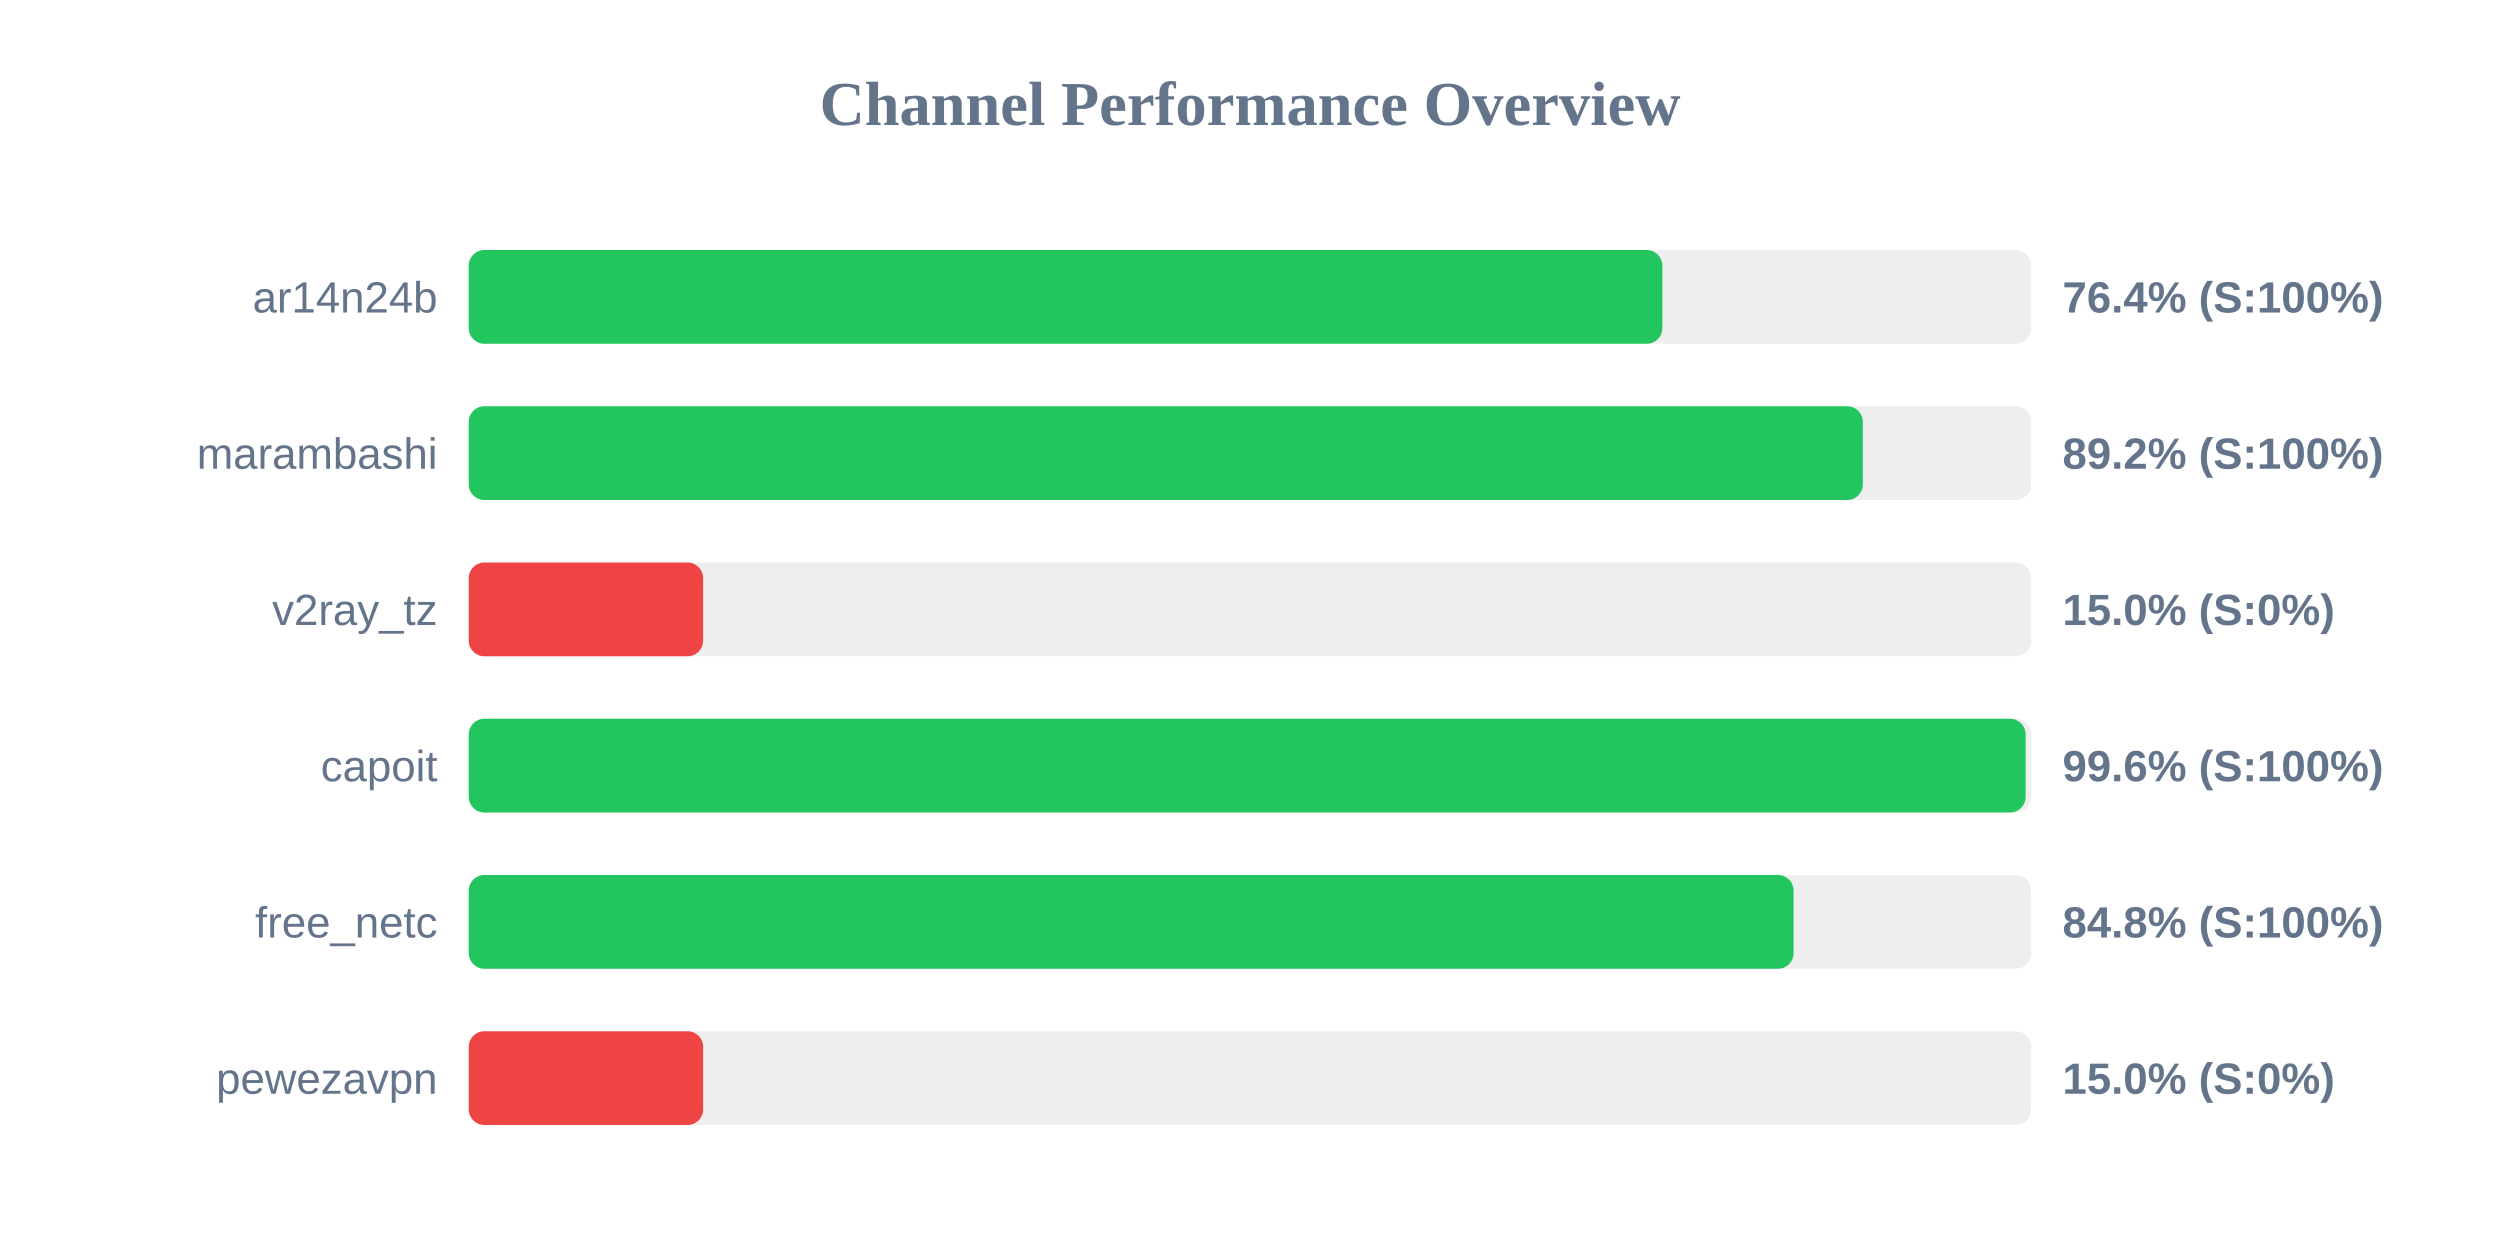
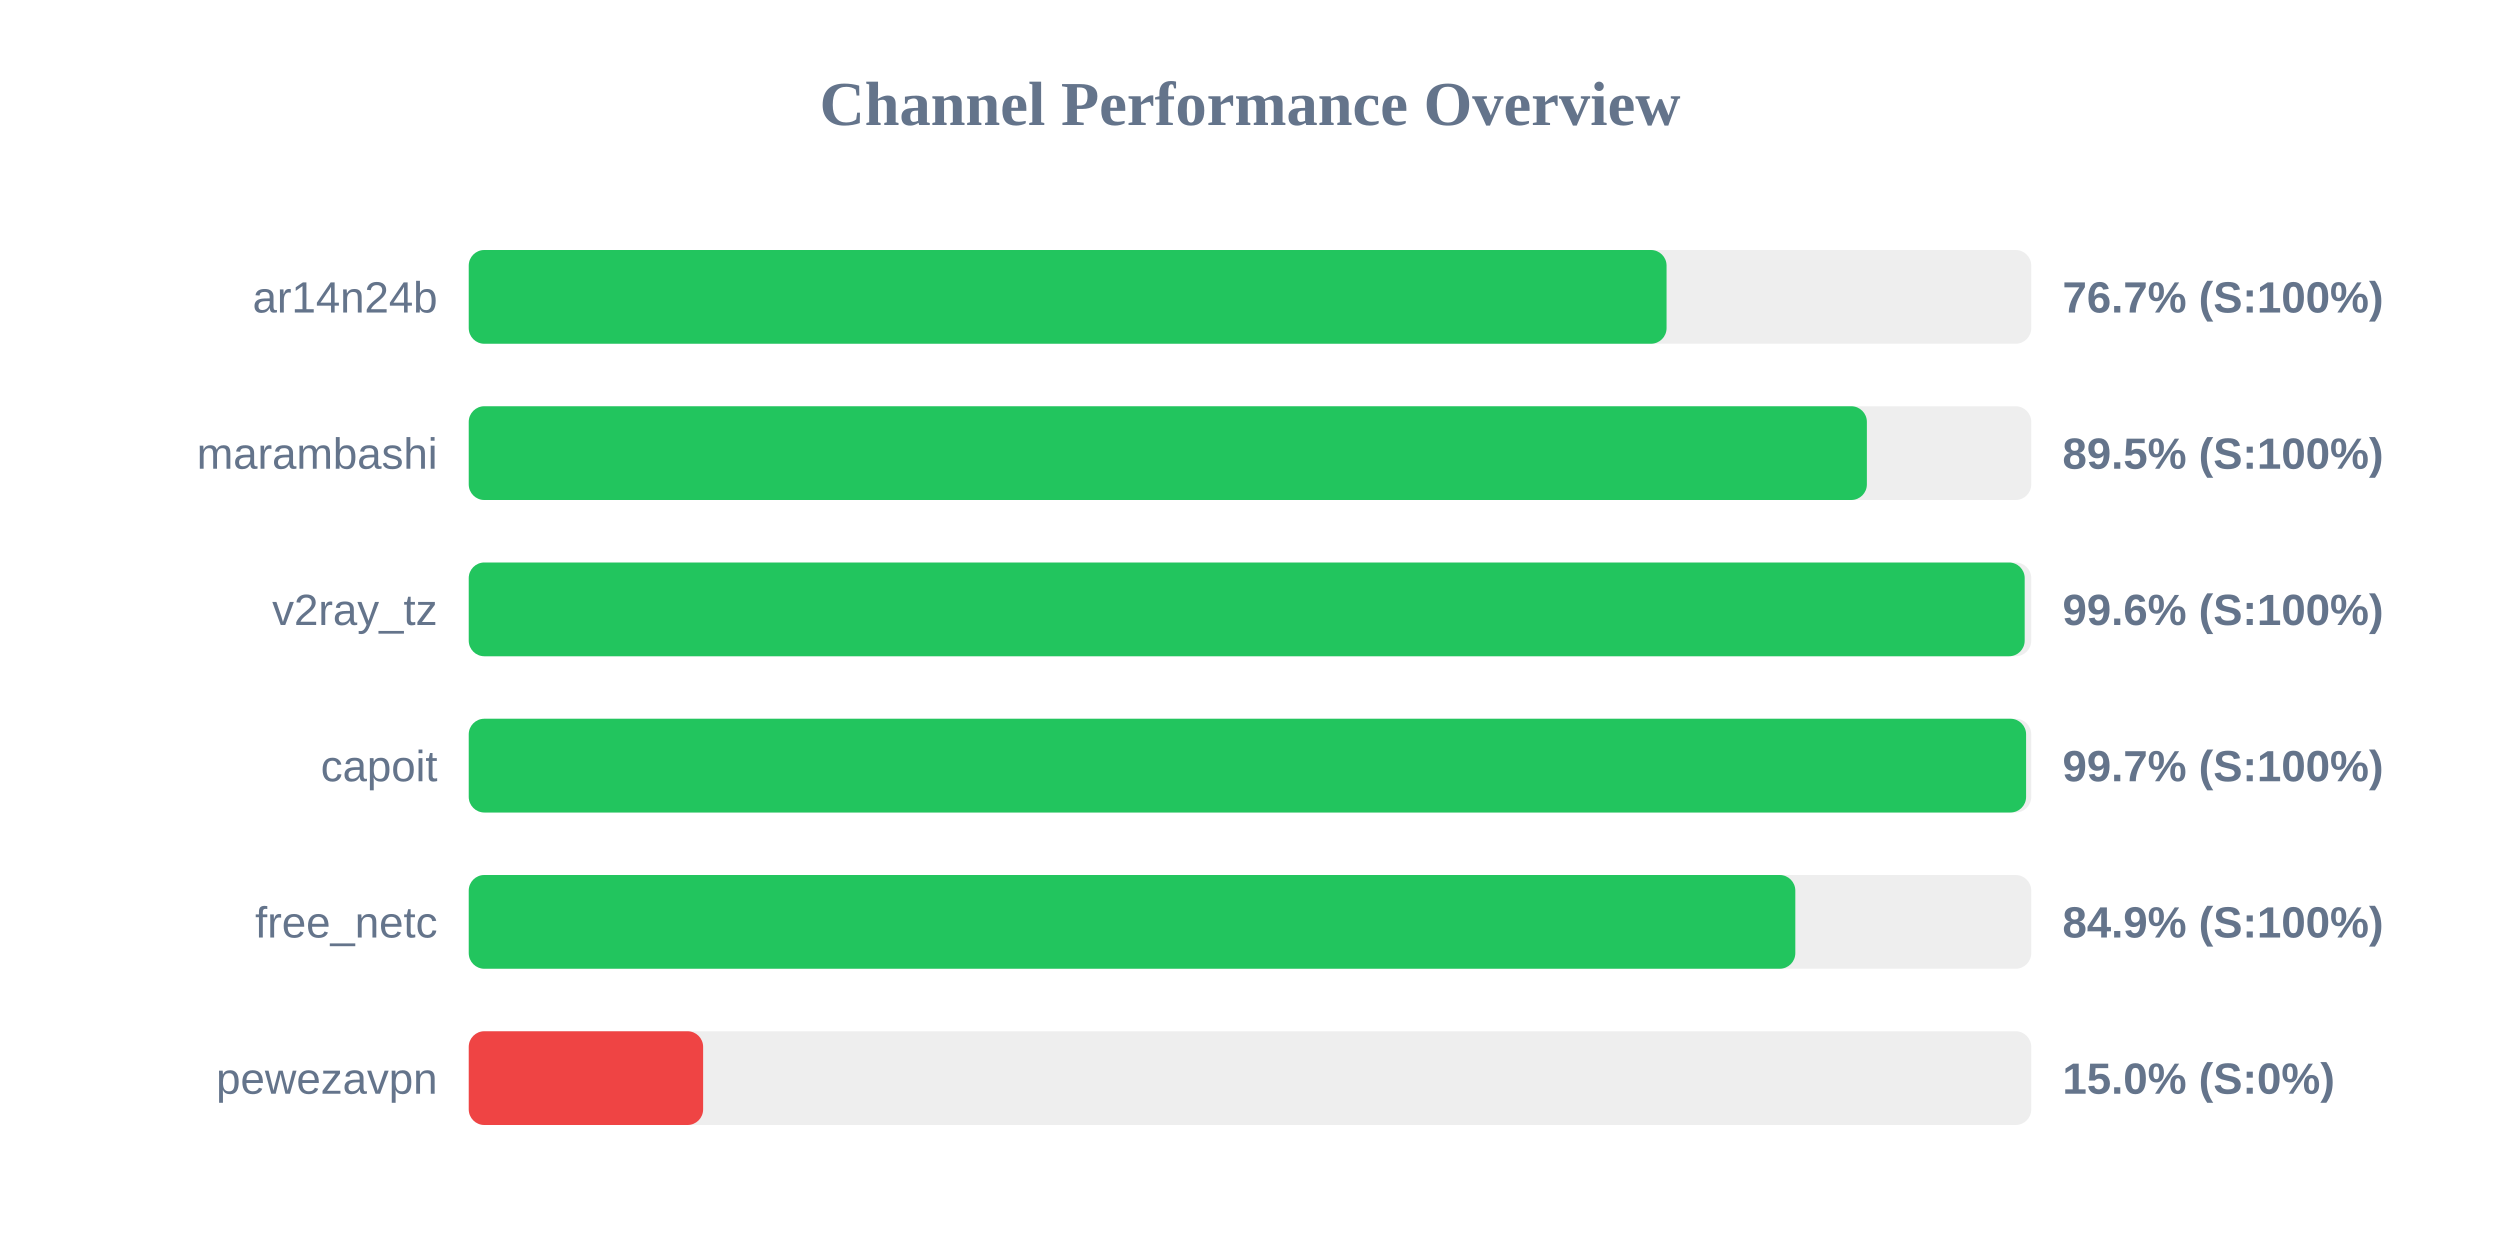
<svg xmlns="http://www.w3.org/2000/svg" width="800" height="400" version="1.1">
  <style>
        .row { font: 14px Arial; fill: #64748b; }
        .score { font: bold 14px Arial; fill: #64748b; }
    </style>
  <text x="400" y="40" text-anchor="middle" font-size="20px" font-weight="bold" fill="#64748b">Channel Performance Overview</text>
  <rect x="150" y="80" width="500" height="30" fill="#eee" rx="5" />
-   <rect x="150" y="80" width="381.95" height="30" fill="#22c55e" rx="5" />
+   <rect x="150" y="80" width="383.3" height="30" fill="#22c55e" rx="5" />
  <text x="140" y="100" text-anchor="end" class="row">ar14n24b</text>
-   <text x="660" y="100" text-anchor="start" class="score">76.4% (S:100%)</text>
+   <text x="660" y="100" text-anchor="start" class="score">76.7% (S:100%)</text>
  <rect x="150" y="130" width="500" height="30" fill="#eee" rx="5" />
-   <rect x="150" y="130" width="446.1" height="30" fill="#22c55e" rx="5" />
+   <rect x="150" y="130" width="447.4" height="30" fill="#22c55e" rx="5" />
  <text x="140" y="150" text-anchor="end" class="row">marambashi</text>
-   <text x="660" y="150" text-anchor="start" class="score">89.2% (S:100%)</text>
+   <text x="660" y="150" text-anchor="start" class="score">89.5% (S:100%)</text>
  <rect x="150" y="180" width="500" height="30" fill="#eee" rx="5" />
-   <rect x="150" y="180" width="75.0" height="30" fill="#ef4444" rx="5" />
+   <rect x="150" y="180" width="497.9" height="30" fill="#22c55e" rx="5" />
  <text x="140" y="200" text-anchor="end" class="row">v2ray_tz</text>
-   <text x="660" y="200" text-anchor="start" class="score">15.0% (S:0%)</text>
+   <text x="660" y="200" text-anchor="start" class="score">99.6% (S:100%)</text>
  <rect x="150" y="230" width="500" height="30" fill="#eee" rx="5" />
-   <rect x="150" y="230" width="498.2" height="30" fill="#22c55e" rx="5" />
+   <rect x="150" y="230" width="498.35" height="30" fill="#22c55e" rx="5" />
  <text x="140" y="250" text-anchor="end" class="row">capoit</text>
-   <text x="660" y="250" text-anchor="start" class="score">99.6% (S:100%)</text>
+   <text x="660" y="250" text-anchor="start" class="score">99.7% (S:100%)</text>
  <rect x="150" y="280" width="500" height="30" fill="#eee" rx="5" />
-   <rect x="150" y="280" width="423.95" height="30" fill="#22c55e" rx="5" />
+   <rect x="150" y="280" width="424.5" height="30" fill="#22c55e" rx="5" />
  <text x="140" y="300" text-anchor="end" class="row">free_netc</text>
-   <text x="660" y="300" text-anchor="start" class="score">84.8% (S:100%)</text>
+   <text x="660" y="300" text-anchor="start" class="score">84.9% (S:100%)</text>
  <rect x="150" y="330" width="500" height="30" fill="#eee" rx="5" />
  <rect x="150" y="330" width="75.0" height="30" fill="#ef4444" rx="5" />
  <text x="140" y="350" text-anchor="end" class="row">pewezavpn</text>
  <text x="660" y="350" text-anchor="start" class="score">15.0% (S:0%)</text>
</svg>
